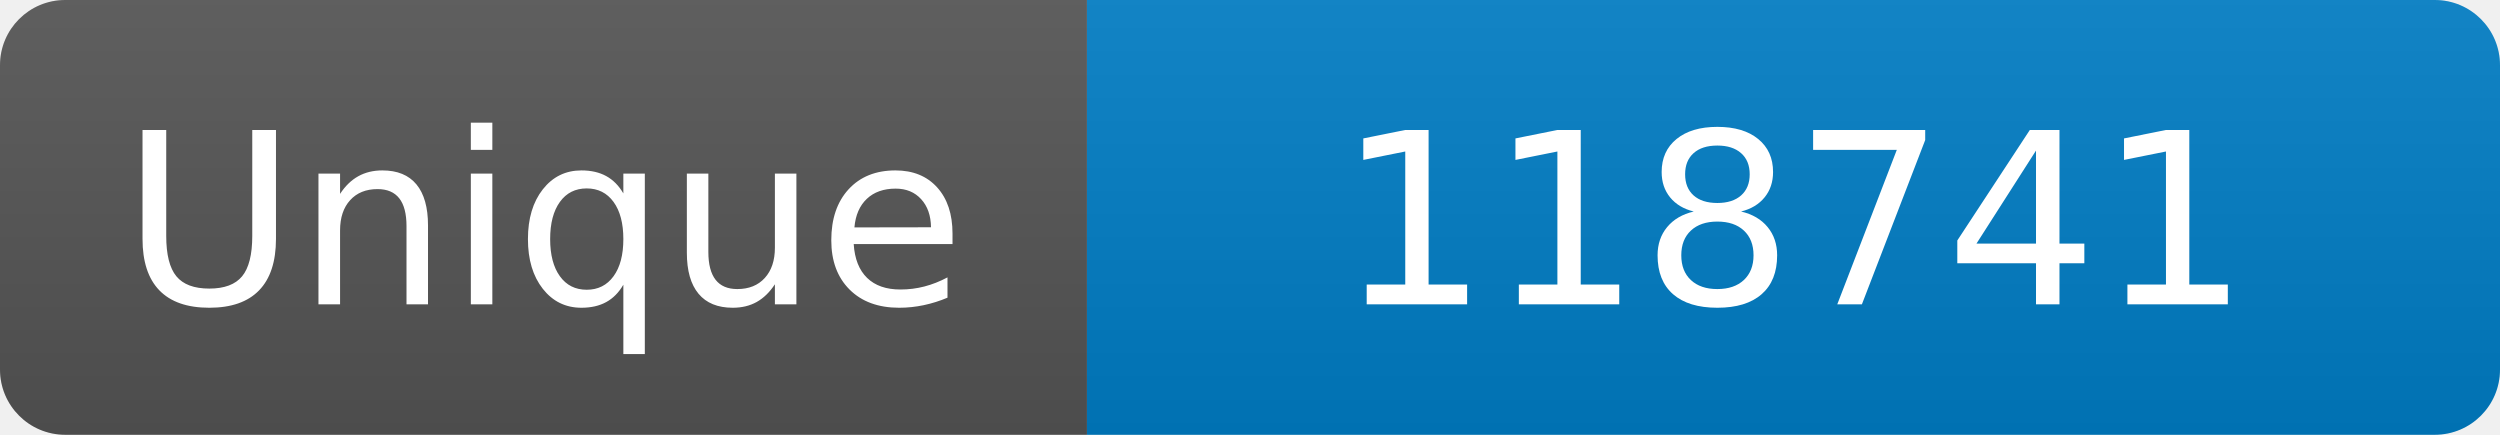
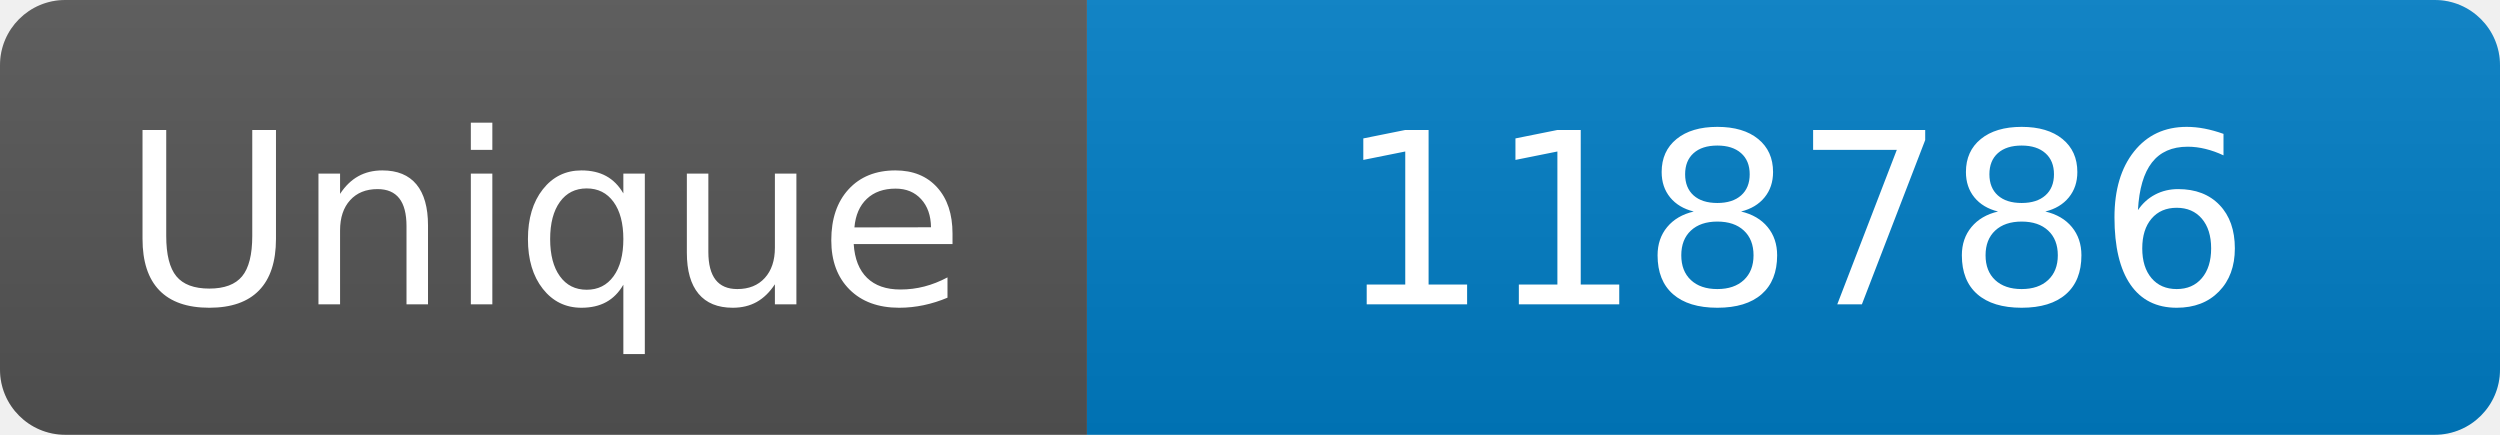
<svg xmlns="http://www.w3.org/2000/svg" width="115" height="20" role="img" aria-label="Maintained?: yes">
  <linearGradient id="s" x2="0" y2="100%">
    <stop offset="0" stop-color="#bbb" stop-opacity=".1" />
    <stop offset="1" stop-opacity=".1" />
  </linearGradient>
  <clipPath id="r">
    <rect width="115" height="20" rx="3" fill="#fff" />
  </clipPath>
  <g clip-path="url(#r)">
    <rect width="50" height="20" fill="#555" />
    <rect x="50" width="160" height="20" fill="#007ec6" />
    <rect width="115" height="20" fill="url(#s)" />
  </g>
  <g fill="#fff" text-anchor="middle" font-family="Verdana,Geneva,DejaVu Sans,sans-serif" font-size="110">
    <text x="250" y="140" transform="scale(.1)" fill="#fff">Unique</text>
-     <text x="825" y="140" transform="scale(.1)" fill="#fff">118741</text>
+     <text x="825" y="140" transform="scale(.1)" fill="#fff">118786</text>
  </g>
</svg>
